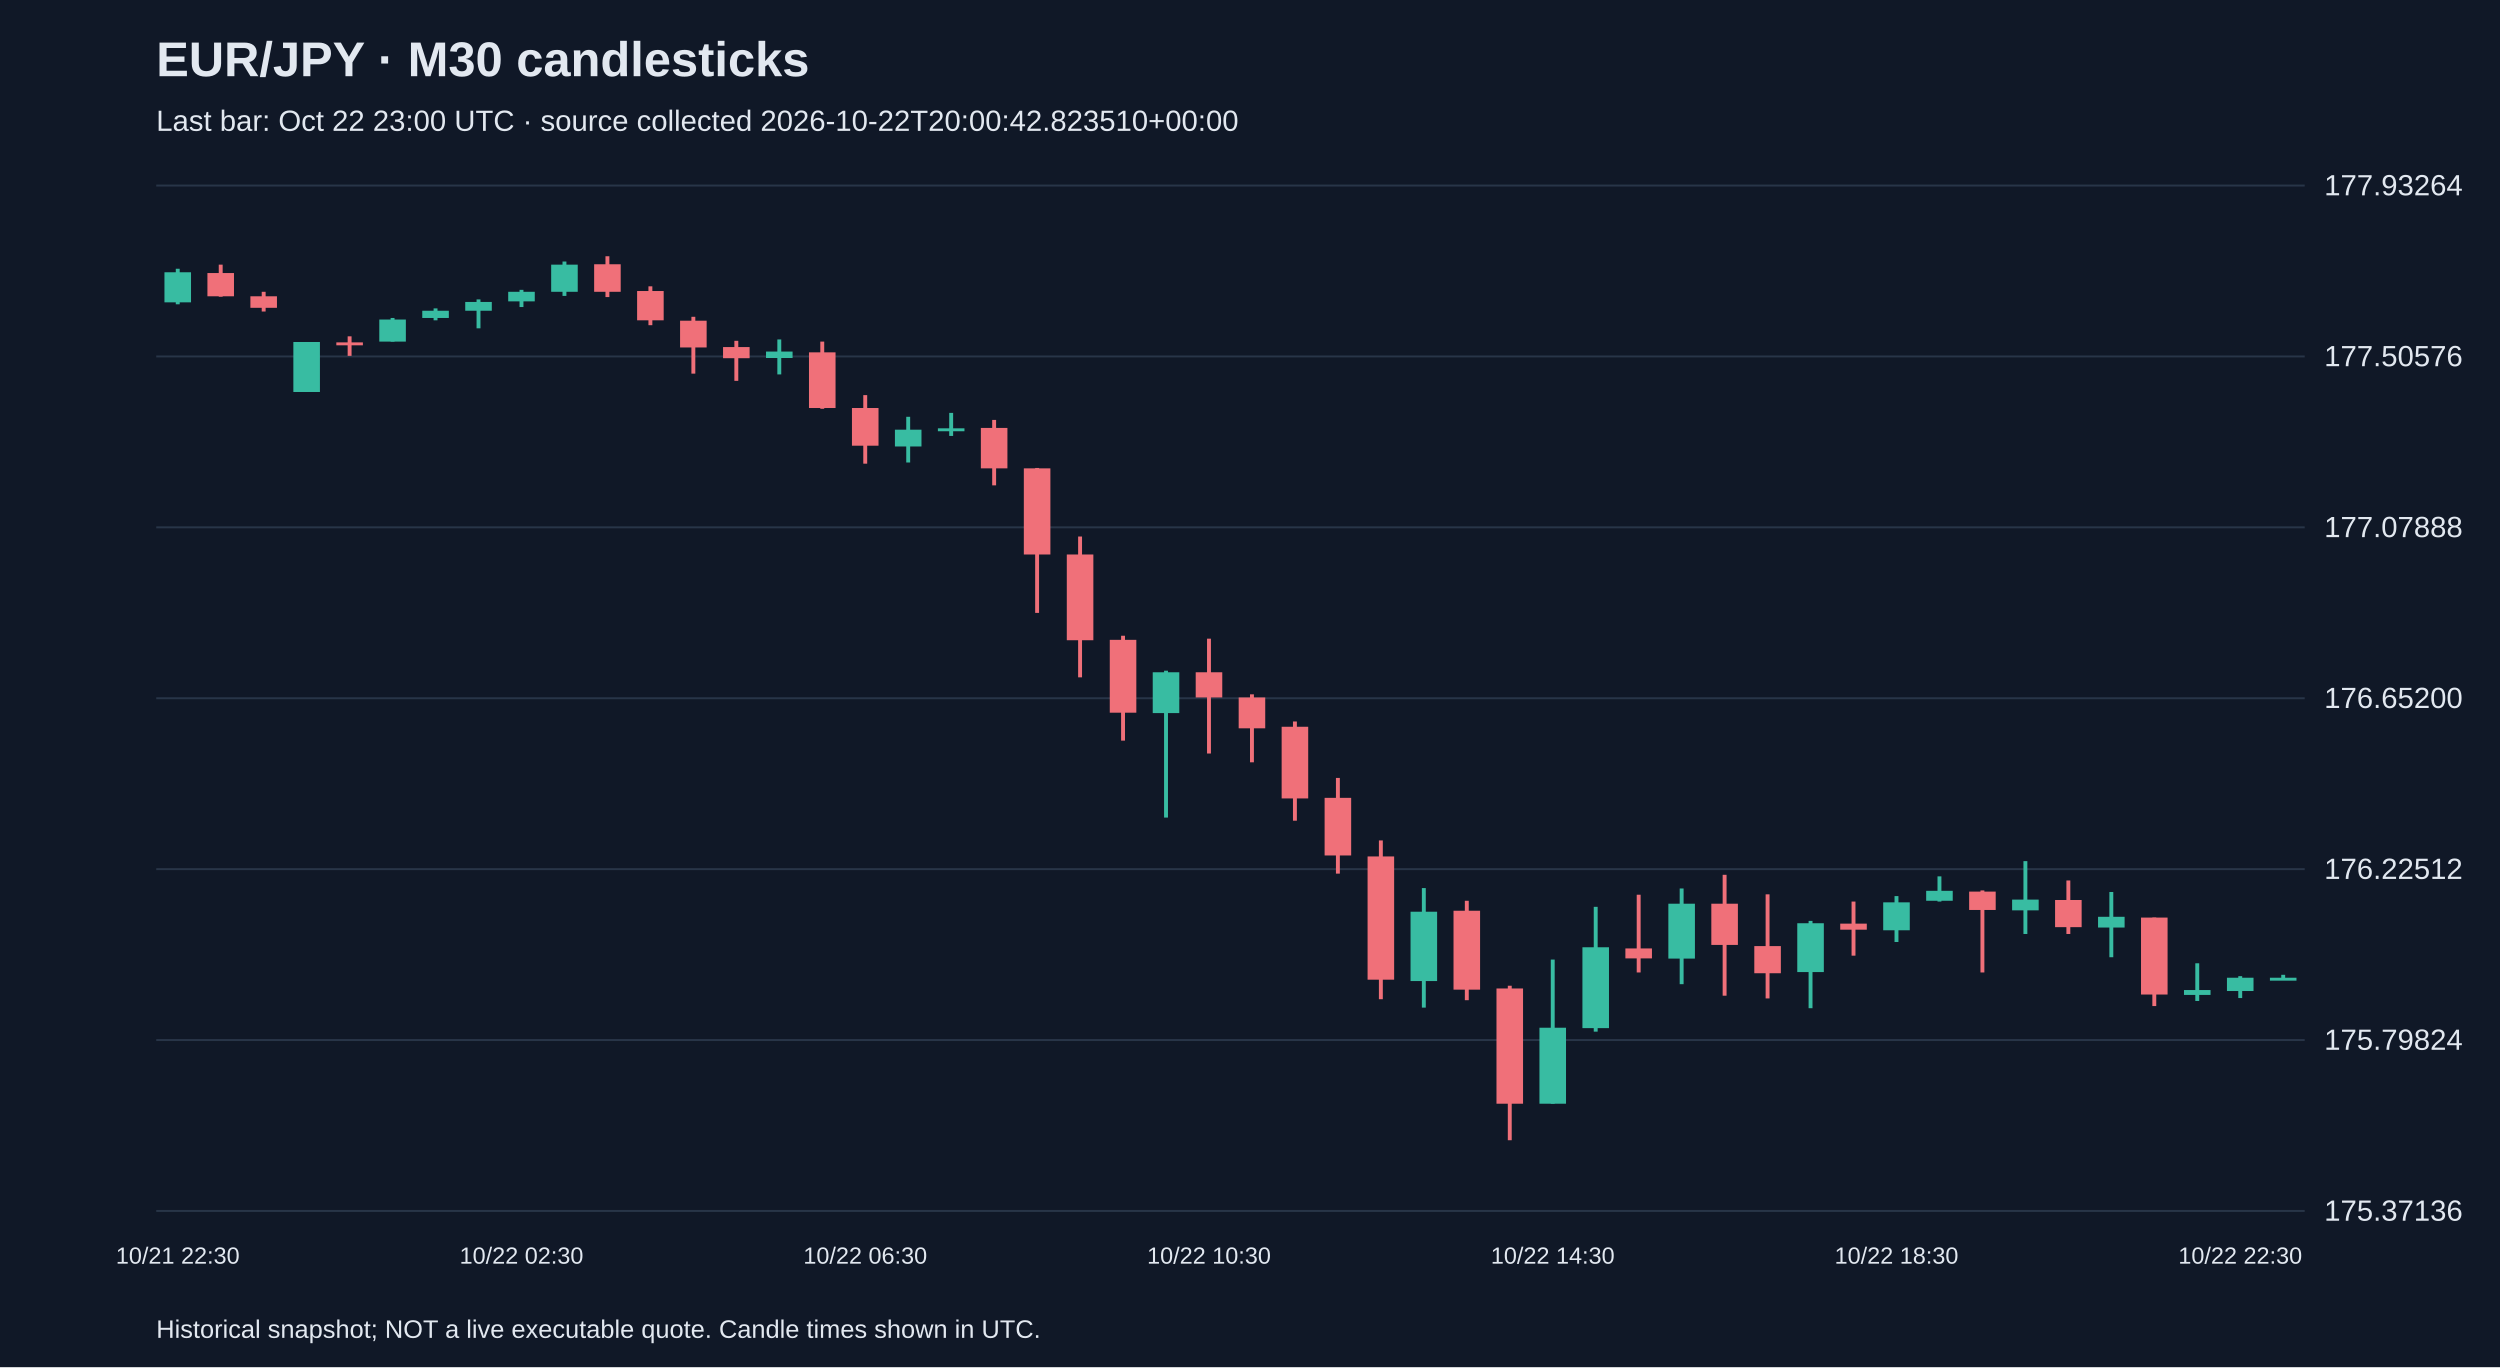
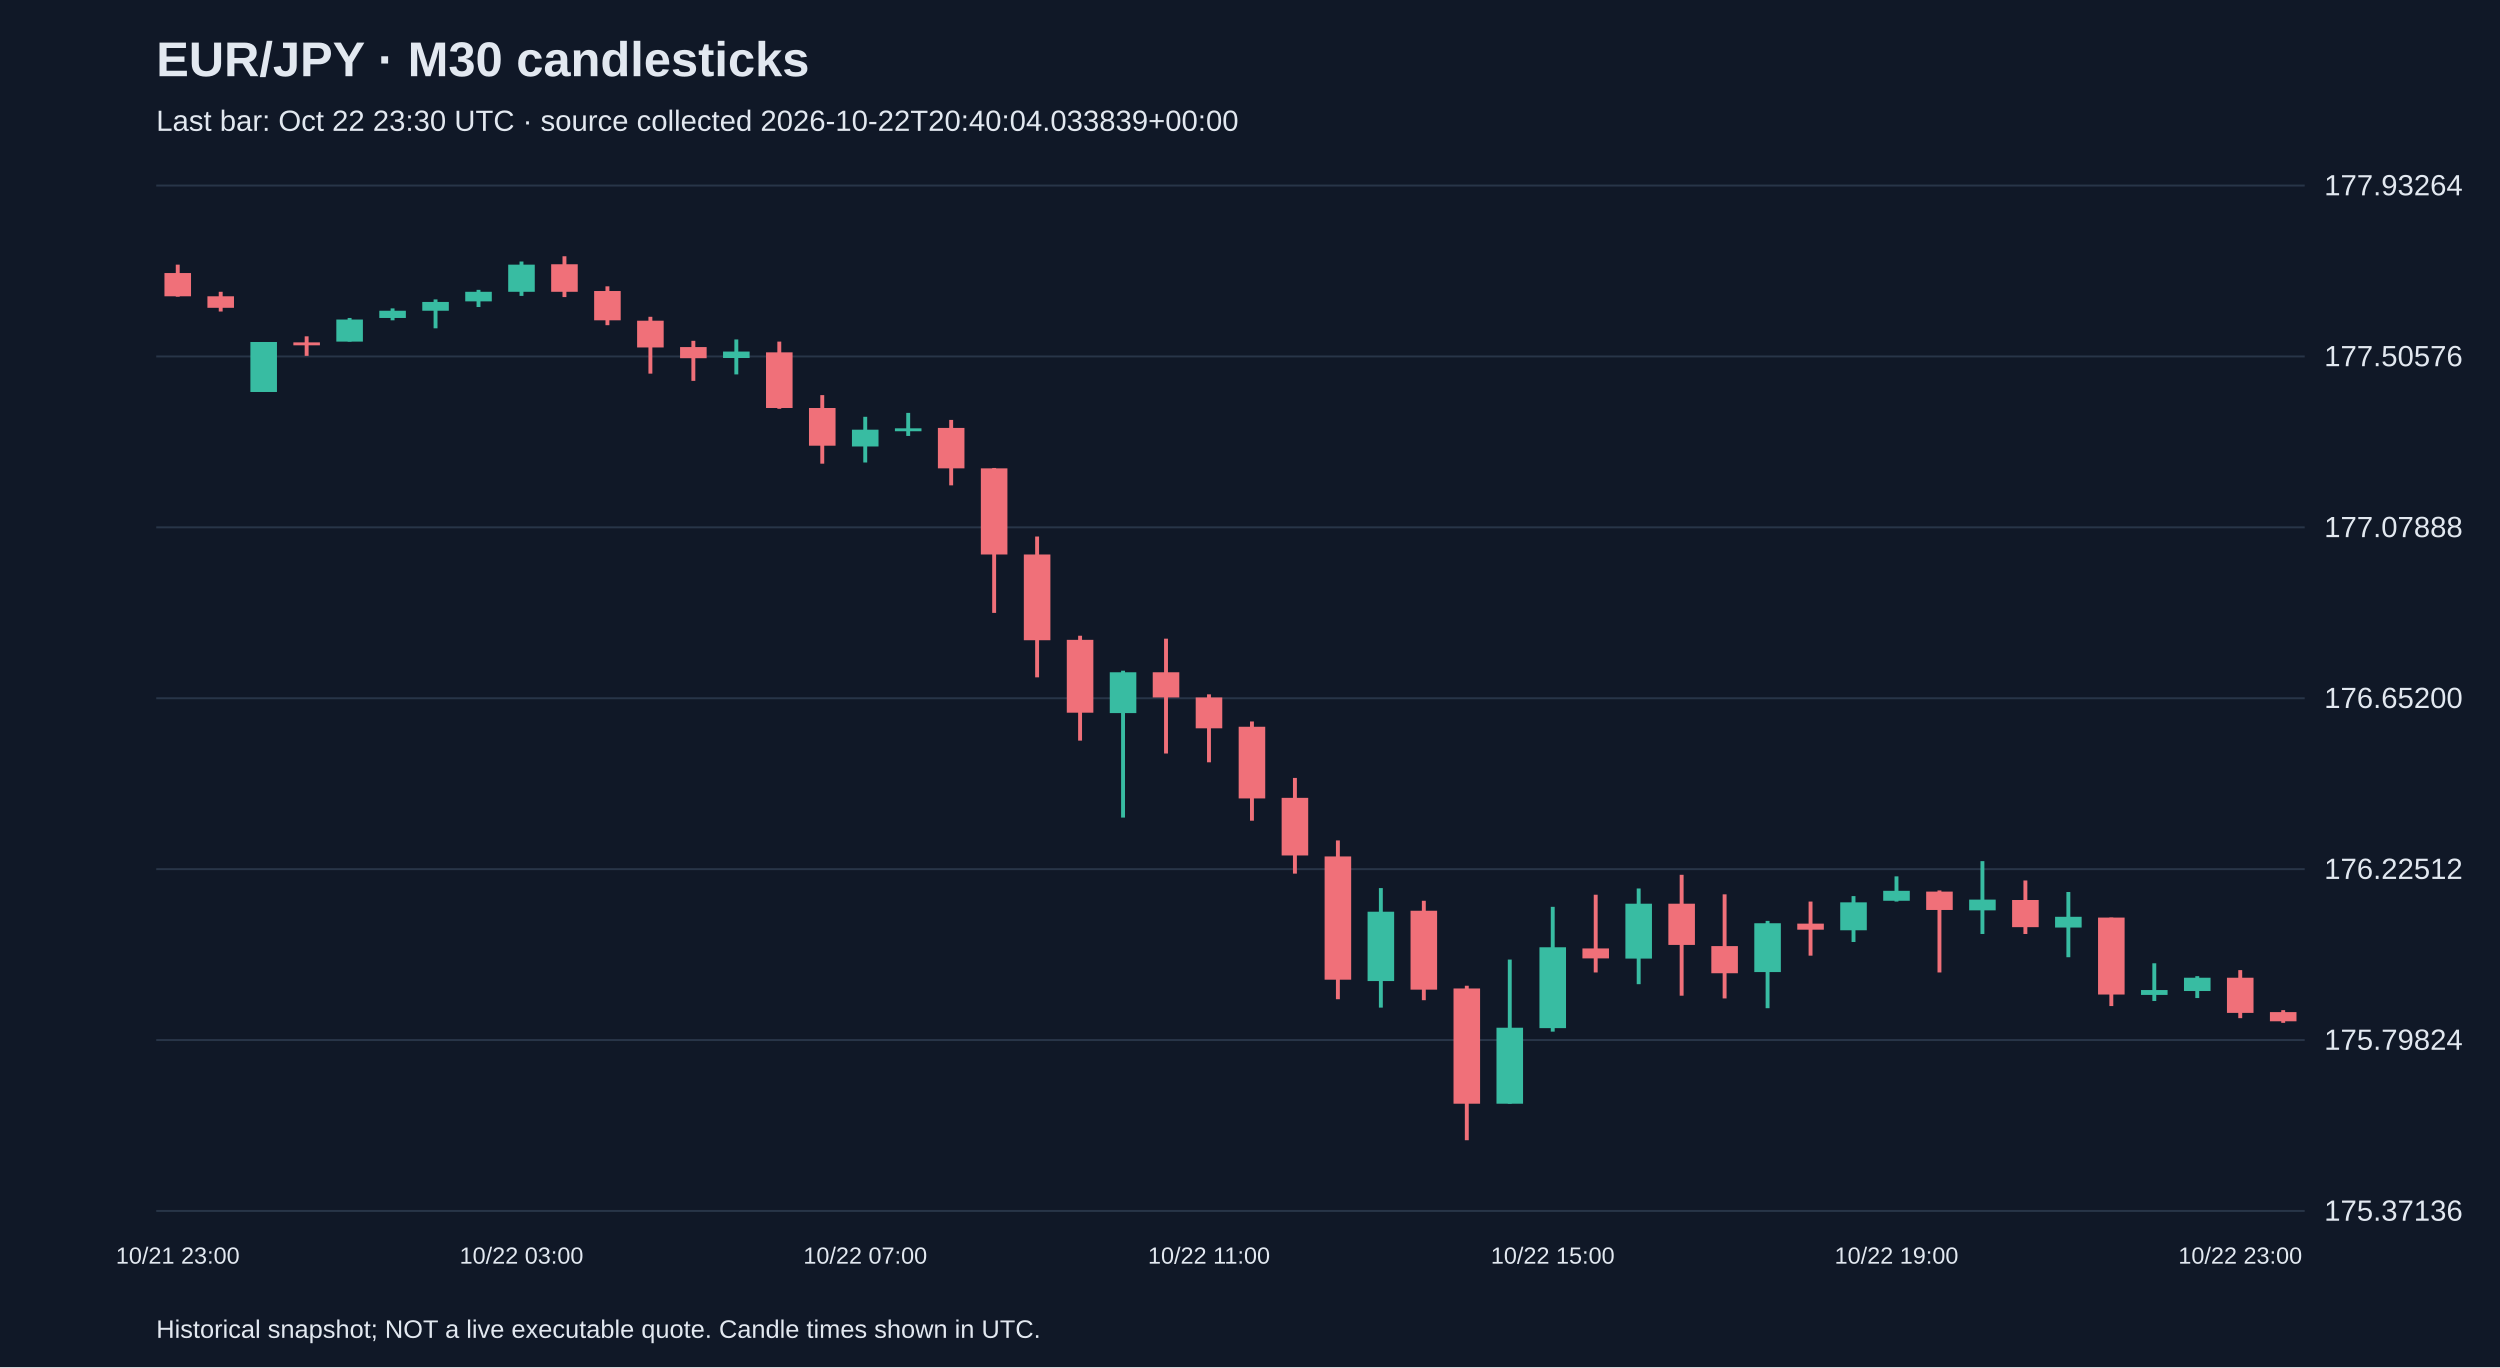
<svg xmlns="http://www.w3.org/2000/svg" viewBox="0 0 1280 700">
  <rect width="100%" height="100%" fill="#101827" />
  <style>text{font-family:Arial,sans-serif;fill:#e2e8f0}</style>
  <text x="80" y="39" font-size="25" font-weight="bold">EUR/JPY · M30 candlesticks</text>
-   <text x="80" y="67" font-size="15" fill="#a6b1c5">Last bar: Oct 22 23:00 UTC · source collected 2026-10-22T20:00:42.823510+00:00</text>
+   <text x="80" y="67" font-size="15" fill="#a6b1c5">Last bar: Oct 22 23:30 UTC · source collected 2026-10-22T20:40:04.033839+00:00</text>
  <line x1="80" y1="620.0" x2="1180" y2="620.0" stroke="#283548" />
  <text x="1190" y="625.0" font-size="15">175.37136</text>
  <line x1="80" y1="532.5" x2="1180" y2="532.5" stroke="#283548" />
  <text x="1190" y="537.5" font-size="15">175.79824</text>
  <line x1="80" y1="445.0" x2="1180" y2="445.0" stroke="#283548" />
  <text x="1190" y="450.0" font-size="15">176.22512</text>
  <line x1="80" y1="357.5" x2="1180" y2="357.5" stroke="#283548" />
  <text x="1190" y="362.5" font-size="15">176.65200</text>
  <line x1="80" y1="270.0" x2="1180" y2="270.0" stroke="#283548" />
  <text x="1190" y="275.0" font-size="15">177.07888</text>
  <line x1="80" y1="182.5" x2="1180" y2="182.5" stroke="#283548" />
  <text x="1190" y="187.5" font-size="15">177.50576</text>
  <line x1="80" y1="95.0" x2="1180" y2="95.0" stroke="#283548" />
  <text x="1190" y="100.0" font-size="15">177.93264</text>
-   <line x1="91.0" y1="137.6" x2="91.0" y2="155.8" stroke="#38bca2" stroke-width="2" />
-   <rect x="84.2" y="139.4" width="13.6" height="15.4" fill="#38bca2" />
-   <text x="91.0" y="647" text-anchor="middle" font-size="12">10/21 22:30</text>
-   <line x1="113.0" y1="135.5" x2="113.0" y2="151.9" stroke="#f07079" stroke-width="2" />
-   <rect x="106.2" y="139.8" width="13.6" height="11.9" fill="#f07079" />
-   <line x1="135.0" y1="149.4" x2="135.0" y2="159.5" stroke="#f07079" stroke-width="2" />
-   <rect x="128.2" y="151.7" width="13.6" height="5.9" fill="#f07079" />
-   <line x1="157.0" y1="175.1" x2="157.0" y2="200.7" stroke="#38bca2" stroke-width="2" />
-   <rect x="150.2" y="175.1" width="13.6" height="25.6" fill="#38bca2" />
-   <line x1="179.0" y1="172.2" x2="179.0" y2="182.2" stroke="#f07079" stroke-width="2" />
-   <rect x="172.2" y="175.3" width="13.6" height="1.5" fill="#f07079" />
-   <line x1="201.0" y1="162.8" x2="201.0" y2="174.9" stroke="#38bca2" stroke-width="2" />
-   <rect x="194.2" y="163.6" width="13.6" height="11.3" fill="#38bca2" />
-   <line x1="223.0" y1="157.9" x2="223.0" y2="164.0" stroke="#38bca2" stroke-width="2" />
-   <rect x="216.2" y="159.1" width="13.6" height="3.7" fill="#38bca2" />
-   <line x1="245.0" y1="153.3" x2="245.0" y2="168.1" stroke="#38bca2" stroke-width="2" />
-   <rect x="238.2" y="154.6" width="13.6" height="4.5" fill="#38bca2" />
-   <line x1="267.0" y1="148.4" x2="267.0" y2="157.2" stroke="#38bca2" stroke-width="2" />
-   <rect x="260.2" y="149.4" width="13.6" height="4.9" fill="#38bca2" />
-   <text x="267.0" y="647" text-anchor="middle" font-size="12">10/22 02:30</text>
-   <line x1="289.0" y1="133.9" x2="289.0" y2="151.5" stroke="#38bca2" stroke-width="2" />
-   <rect x="282.2" y="135.5" width="13.6" height="13.9" fill="#38bca2" />
-   <line x1="311.0" y1="131.2" x2="311.0" y2="152.1" stroke="#f07079" stroke-width="2" />
-   <rect x="304.2" y="135.3" width="13.6" height="14.1" fill="#f07079" />
-   <line x1="333.0" y1="146.6" x2="333.0" y2="166.5" stroke="#f07079" stroke-width="2" />
-   <rect x="326.2" y="149.0" width="13.6" height="15.0" fill="#f07079" />
-   <line x1="355.0" y1="162.2" x2="355.0" y2="191.3" stroke="#f07079" stroke-width="2" />
-   <rect x="348.2" y="164.2" width="13.6" height="13.7" fill="#f07079" />
-   <line x1="377.0" y1="174.5" x2="377.0" y2="195.0" stroke="#f07079" stroke-width="2" />
-   <rect x="370.2" y="177.7" width="13.6" height="5.7" fill="#f07079" />
-   <line x1="399.0" y1="173.8" x2="399.0" y2="191.7" stroke="#38bca2" stroke-width="2" />
-   <rect x="392.2" y="180.0" width="13.6" height="3.3" fill="#38bca2" />
-   <line x1="421.0" y1="174.9" x2="421.0" y2="209.3" stroke="#f07079" stroke-width="2" />
-   <rect x="414.2" y="180.4" width="13.6" height="28.5" fill="#f07079" />
-   <line x1="443.0" y1="202.3" x2="443.0" y2="237.4" stroke="#f07079" stroke-width="2" />
-   <rect x="436.2" y="208.9" width="13.6" height="19.3" fill="#f07079" />
-   <text x="443.0" y="647" text-anchor="middle" font-size="12">10/22 06:30</text>
-   <line x1="465.0" y1="213.4" x2="465.0" y2="236.8" stroke="#38bca2" stroke-width="2" />
-   <rect x="458.2" y="220.0" width="13.6" height="8.6" fill="#38bca2" />
-   <line x1="487.0" y1="211.4" x2="487.0" y2="223.2" stroke="#38bca2" stroke-width="2" />
-   <rect x="480.2" y="219.3" width="13.6" height="1.5" fill="#38bca2" />
-   <line x1="509.0" y1="215.0" x2="509.0" y2="248.5" stroke="#f07079" stroke-width="2" />
-   <rect x="502.2" y="219.1" width="13.6" height="20.7" fill="#f07079" />
-   <line x1="531.0" y1="239.6" x2="531.0" y2="313.8" stroke="#f07079" stroke-width="2" />
-   <rect x="524.2" y="239.8" width="13.6" height="44.1" fill="#f07079" />
-   <line x1="553.0" y1="274.7" x2="553.0" y2="346.8" stroke="#f07079" stroke-width="2" />
-   <rect x="546.2" y="283.9" width="13.6" height="43.9" fill="#f07079" />
-   <line x1="575.0" y1="325.5" x2="575.0" y2="379.2" stroke="#f07079" stroke-width="2" />
-   <rect x="568.2" y="327.6" width="13.6" height="37.3" fill="#f07079" />
-   <line x1="597.0" y1="343.4" x2="597.0" y2="418.6" stroke="#38bca2" stroke-width="2" />
-   <rect x="590.2" y="344.2" width="13.6" height="20.9" fill="#38bca2" />
-   <line x1="619.0" y1="327.0" x2="619.0" y2="385.8" stroke="#f07079" stroke-width="2" />
-   <rect x="612.2" y="344.2" width="13.6" height="12.9" fill="#f07079" />
-   <text x="619.0" y="647" text-anchor="middle" font-size="12">10/22 10:30</text>
-   <line x1="641.0" y1="355.5" x2="641.0" y2="390.3" stroke="#f07079" stroke-width="2" />
-   <rect x="634.2" y="357.1" width="13.6" height="15.8" fill="#f07079" />
-   <line x1="663.0" y1="369.4" x2="663.0" y2="420.2" stroke="#f07079" stroke-width="2" />
-   <rect x="656.2" y="372.1" width="13.6" height="36.7" fill="#f07079" />
-   <line x1="685.0" y1="398.3" x2="685.0" y2="447.3" stroke="#f07079" stroke-width="2" />
-   <rect x="678.2" y="408.5" width="13.6" height="29.5" fill="#f07079" />
-   <line x1="707.0" y1="430.3" x2="707.0" y2="511.6" stroke="#f07079" stroke-width="2" />
-   <rect x="700.2" y="438.5" width="13.6" height="63.1" fill="#f07079" />
-   <line x1="729.0" y1="454.7" x2="729.0" y2="515.9" stroke="#38bca2" stroke-width="2" />
-   <rect x="722.2" y="466.8" width="13.6" height="35.5" fill="#38bca2" />
-   <line x1="751.0" y1="461.2" x2="751.0" y2="512.1" stroke="#f07079" stroke-width="2" />
-   <rect x="744.2" y="466.3" width="13.6" height="40.4" fill="#f07079" />
-   <line x1="773.0" y1="504.7" x2="773.0" y2="583.8" stroke="#f07079" stroke-width="2" />
-   <rect x="766.2" y="506.1" width="13.6" height="59.0" fill="#f07079" />
-   <line x1="795.0" y1="491.3" x2="795.0" y2="565.1" stroke="#38bca2" stroke-width="2" />
-   <rect x="788.2" y="526.2" width="13.6" height="38.9" fill="#38bca2" />
-   <text x="795.0" y="647" text-anchor="middle" font-size="12">10/22 14:30</text>
-   <line x1="817.0" y1="464.3" x2="817.0" y2="528.2" stroke="#38bca2" stroke-width="2" />
-   <rect x="810.2" y="485.0" width="13.6" height="41.4" fill="#38bca2" />
-   <line x1="839.0" y1="458.1" x2="839.0" y2="497.9" stroke="#f07079" stroke-width="2" />
-   <rect x="832.2" y="485.6" width="13.6" height="5.1" fill="#f07079" />
-   <line x1="861.0" y1="454.9" x2="861.0" y2="503.9" stroke="#38bca2" stroke-width="2" />
-   <rect x="854.2" y="462.7" width="13.6" height="28.1" fill="#38bca2" />
-   <line x1="883.0" y1="447.9" x2="883.0" y2="509.8" stroke="#f07079" stroke-width="2" />
-   <rect x="876.2" y="462.7" width="13.6" height="21.1" fill="#f07079" />
-   <line x1="905.0" y1="457.9" x2="905.0" y2="511.2" stroke="#f07079" stroke-width="2" />
-   <rect x="898.2" y="484.4" width="13.6" height="13.9" fill="#f07079" />
-   <line x1="927.0" y1="471.5" x2="927.0" y2="516.2" stroke="#38bca2" stroke-width="2" />
-   <rect x="920.2" y="472.7" width="13.6" height="25.0" fill="#38bca2" />
-   <line x1="949.0" y1="461.6" x2="949.0" y2="489.3" stroke="#f07079" stroke-width="2" />
-   <rect x="942.2" y="472.9" width="13.6" height="3.1" fill="#f07079" />
-   <line x1="971.0" y1="458.8" x2="971.0" y2="482.3" stroke="#38bca2" stroke-width="2" />
-   <rect x="964.2" y="462.0" width="13.6" height="14.3" fill="#38bca2" />
-   <text x="971.0" y="647" text-anchor="middle" font-size="12">10/22 18:30</text>
-   <line x1="993.0" y1="448.7" x2="993.0" y2="461.6" stroke="#38bca2" stroke-width="2" />
-   <rect x="986.2" y="456.1" width="13.6" height="5.1" fill="#38bca2" />
-   <line x1="1015.0" y1="455.9" x2="1015.0" y2="497.9" stroke="#f07079" stroke-width="2" />
-   <rect x="1008.2" y="456.5" width="13.6" height="9.4" fill="#f07079" />
-   <line x1="1037.0" y1="440.9" x2="1037.0" y2="478.2" stroke="#38bca2" stroke-width="2" />
-   <rect x="1030.2" y="460.6" width="13.6" height="5.5" fill="#38bca2" />
-   <line x1="1059.0" y1="450.8" x2="1059.0" y2="478.2" stroke="#f07079" stroke-width="2" />
-   <rect x="1052.2" y="460.8" width="13.6" height="13.9" fill="#f07079" />
-   <line x1="1081.0" y1="456.7" x2="1081.0" y2="490.1" stroke="#38bca2" stroke-width="2" />
-   <rect x="1074.2" y="469.4" width="13.6" height="5.5" fill="#38bca2" />
-   <line x1="1103.0" y1="469.8" x2="1103.0" y2="515.1" stroke="#f07079" stroke-width="2" />
-   <rect x="1096.2" y="469.8" width="13.6" height="39.4" fill="#f07079" />
-   <line x1="1125.0" y1="493.2" x2="1125.0" y2="512.5" stroke="#38bca2" stroke-width="2" />
-   <rect x="1118.2" y="506.9" width="13.6" height="2.5" fill="#38bca2" />
-   <line x1="1147.0" y1="499.8" x2="1147.0" y2="511.0" stroke="#38bca2" stroke-width="2" />
-   <rect x="1140.2" y="500.6" width="13.6" height="6.8" fill="#38bca2" />
-   <text x="1147.0" y="647" text-anchor="middle" font-size="12">10/22 22:30</text>
-   <line x1="1169.0" y1="499.1" x2="1169.0" y2="500.8" stroke="#38bca2" stroke-width="2" />
-   <rect x="1162.2" y="500.6" width="13.6" height="1.5" fill="#38bca2" />
+   <line x1="91.0" y1="135.5" x2="91.0" y2="151.9" stroke="#f07079" stroke-width="2" />
+   <rect x="84.2" y="139.8" width="13.6" height="11.9" fill="#f07079" />
+   <text x="91.0" y="647" text-anchor="middle" font-size="12">10/21 23:00</text>
+   <line x1="113.0" y1="149.4" x2="113.0" y2="159.5" stroke="#f07079" stroke-width="2" />
+   <rect x="106.2" y="151.7" width="13.6" height="5.9" fill="#f07079" />
+   <line x1="135.0" y1="175.1" x2="135.0" y2="200.7" stroke="#38bca2" stroke-width="2" />
+   <rect x="128.2" y="175.1" width="13.6" height="25.6" fill="#38bca2" />
+   <line x1="157.0" y1="172.2" x2="157.0" y2="182.2" stroke="#f07079" stroke-width="2" />
+   <rect x="150.2" y="175.3" width="13.6" height="1.5" fill="#f07079" />
+   <line x1="179.0" y1="162.8" x2="179.0" y2="174.9" stroke="#38bca2" stroke-width="2" />
+   <rect x="172.2" y="163.6" width="13.6" height="11.3" fill="#38bca2" />
+   <line x1="201.0" y1="157.9" x2="201.0" y2="164.0" stroke="#38bca2" stroke-width="2" />
+   <rect x="194.2" y="159.1" width="13.6" height="3.7" fill="#38bca2" />
+   <line x1="223.0" y1="153.3" x2="223.0" y2="168.1" stroke="#38bca2" stroke-width="2" />
+   <rect x="216.2" y="154.6" width="13.6" height="4.5" fill="#38bca2" />
+   <line x1="245.0" y1="148.4" x2="245.0" y2="157.2" stroke="#38bca2" stroke-width="2" />
+   <rect x="238.2" y="149.4" width="13.6" height="4.9" fill="#38bca2" />
+   <line x1="267.0" y1="133.9" x2="267.0" y2="151.5" stroke="#38bca2" stroke-width="2" />
+   <rect x="260.2" y="135.5" width="13.6" height="13.9" fill="#38bca2" />
+   <text x="267.0" y="647" text-anchor="middle" font-size="12">10/22 03:00</text>
+   <line x1="289.0" y1="131.2" x2="289.0" y2="152.1" stroke="#f07079" stroke-width="2" />
+   <rect x="282.2" y="135.3" width="13.6" height="14.1" fill="#f07079" />
+   <line x1="311.0" y1="146.6" x2="311.0" y2="166.5" stroke="#f07079" stroke-width="2" />
+   <rect x="304.2" y="149.0" width="13.6" height="15.0" fill="#f07079" />
+   <line x1="333.0" y1="162.2" x2="333.0" y2="191.3" stroke="#f07079" stroke-width="2" />
+   <rect x="326.2" y="164.2" width="13.6" height="13.7" fill="#f07079" />
+   <line x1="355.0" y1="174.5" x2="355.0" y2="195.0" stroke="#f07079" stroke-width="2" />
+   <rect x="348.2" y="177.7" width="13.6" height="5.7" fill="#f07079" />
+   <line x1="377.0" y1="173.8" x2="377.0" y2="191.7" stroke="#38bca2" stroke-width="2" />
+   <rect x="370.2" y="180.0" width="13.6" height="3.3" fill="#38bca2" />
+   <line x1="399.0" y1="174.9" x2="399.0" y2="209.3" stroke="#f07079" stroke-width="2" />
+   <rect x="392.2" y="180.4" width="13.6" height="28.5" fill="#f07079" />
+   <line x1="421.0" y1="202.3" x2="421.0" y2="237.4" stroke="#f07079" stroke-width="2" />
+   <rect x="414.2" y="208.9" width="13.6" height="19.3" fill="#f07079" />
+   <line x1="443.0" y1="213.4" x2="443.0" y2="236.8" stroke="#38bca2" stroke-width="2" />
+   <rect x="436.2" y="220.0" width="13.6" height="8.6" fill="#38bca2" />
+   <text x="443.0" y="647" text-anchor="middle" font-size="12">10/22 07:00</text>
+   <line x1="465.0" y1="211.4" x2="465.0" y2="223.2" stroke="#38bca2" stroke-width="2" />
+   <rect x="458.2" y="219.3" width="13.6" height="1.5" fill="#38bca2" />
+   <line x1="487.0" y1="215.0" x2="487.0" y2="248.5" stroke="#f07079" stroke-width="2" />
+   <rect x="480.2" y="219.1" width="13.6" height="20.7" fill="#f07079" />
+   <line x1="509.0" y1="239.6" x2="509.0" y2="313.8" stroke="#f07079" stroke-width="2" />
+   <rect x="502.2" y="239.8" width="13.6" height="44.1" fill="#f07079" />
+   <line x1="531.0" y1="274.7" x2="531.0" y2="346.8" stroke="#f07079" stroke-width="2" />
+   <rect x="524.2" y="283.9" width="13.6" height="43.9" fill="#f07079" />
+   <line x1="553.0" y1="325.5" x2="553.0" y2="379.2" stroke="#f07079" stroke-width="2" />
+   <rect x="546.2" y="327.6" width="13.6" height="37.3" fill="#f07079" />
+   <line x1="575.0" y1="343.4" x2="575.0" y2="418.6" stroke="#38bca2" stroke-width="2" />
+   <rect x="568.2" y="344.2" width="13.6" height="20.9" fill="#38bca2" />
+   <line x1="597.0" y1="327.0" x2="597.0" y2="385.8" stroke="#f07079" stroke-width="2" />
+   <rect x="590.2" y="344.2" width="13.6" height="12.9" fill="#f07079" />
+   <line x1="619.0" y1="355.5" x2="619.0" y2="390.3" stroke="#f07079" stroke-width="2" />
+   <rect x="612.2" y="357.1" width="13.6" height="15.8" fill="#f07079" />
+   <text x="619.0" y="647" text-anchor="middle" font-size="12">10/22 11:00</text>
+   <line x1="641.0" y1="369.4" x2="641.0" y2="420.2" stroke="#f07079" stroke-width="2" />
+   <rect x="634.2" y="372.1" width="13.6" height="36.7" fill="#f07079" />
+   <line x1="663.0" y1="398.3" x2="663.0" y2="447.3" stroke="#f07079" stroke-width="2" />
+   <rect x="656.2" y="408.5" width="13.6" height="29.5" fill="#f07079" />
+   <line x1="685.0" y1="430.3" x2="685.0" y2="511.6" stroke="#f07079" stroke-width="2" />
+   <rect x="678.2" y="438.5" width="13.6" height="63.1" fill="#f07079" />
+   <line x1="707.0" y1="454.7" x2="707.0" y2="515.9" stroke="#38bca2" stroke-width="2" />
+   <rect x="700.2" y="466.8" width="13.6" height="35.5" fill="#38bca2" />
+   <line x1="729.0" y1="461.2" x2="729.0" y2="512.1" stroke="#f07079" stroke-width="2" />
+   <rect x="722.2" y="466.3" width="13.6" height="40.4" fill="#f07079" />
+   <line x1="751.0" y1="504.7" x2="751.0" y2="583.8" stroke="#f07079" stroke-width="2" />
+   <rect x="744.2" y="506.1" width="13.6" height="59.0" fill="#f07079" />
+   <line x1="773.0" y1="491.3" x2="773.0" y2="565.1" stroke="#38bca2" stroke-width="2" />
+   <rect x="766.2" y="526.2" width="13.6" height="38.9" fill="#38bca2" />
+   <line x1="795.0" y1="464.3" x2="795.0" y2="528.2" stroke="#38bca2" stroke-width="2" />
+   <rect x="788.2" y="485.0" width="13.6" height="41.4" fill="#38bca2" />
+   <text x="795.0" y="647" text-anchor="middle" font-size="12">10/22 15:00</text>
+   <line x1="817.0" y1="458.1" x2="817.0" y2="497.9" stroke="#f07079" stroke-width="2" />
+   <rect x="810.2" y="485.6" width="13.6" height="5.1" fill="#f07079" />
+   <line x1="839.0" y1="454.9" x2="839.0" y2="503.9" stroke="#38bca2" stroke-width="2" />
+   <rect x="832.2" y="462.7" width="13.6" height="28.1" fill="#38bca2" />
+   <line x1="861.0" y1="447.9" x2="861.0" y2="509.8" stroke="#f07079" stroke-width="2" />
+   <rect x="854.2" y="462.7" width="13.6" height="21.1" fill="#f07079" />
+   <line x1="883.0" y1="457.9" x2="883.0" y2="511.2" stroke="#f07079" stroke-width="2" />
+   <rect x="876.2" y="484.4" width="13.6" height="13.9" fill="#f07079" />
+   <line x1="905.0" y1="471.5" x2="905.0" y2="516.2" stroke="#38bca2" stroke-width="2" />
+   <rect x="898.2" y="472.7" width="13.6" height="25.0" fill="#38bca2" />
+   <line x1="927.0" y1="461.6" x2="927.0" y2="489.3" stroke="#f07079" stroke-width="2" />
+   <rect x="920.2" y="472.9" width="13.6" height="3.1" fill="#f07079" />
+   <line x1="949.0" y1="458.8" x2="949.0" y2="482.3" stroke="#38bca2" stroke-width="2" />
+   <rect x="942.2" y="462.0" width="13.6" height="14.3" fill="#38bca2" />
+   <line x1="971.0" y1="448.7" x2="971.0" y2="461.6" stroke="#38bca2" stroke-width="2" />
+   <rect x="964.2" y="456.1" width="13.6" height="5.1" fill="#38bca2" />
+   <text x="971.0" y="647" text-anchor="middle" font-size="12">10/22 19:00</text>
+   <line x1="993.0" y1="455.9" x2="993.0" y2="497.9" stroke="#f07079" stroke-width="2" />
+   <rect x="986.2" y="456.5" width="13.6" height="9.4" fill="#f07079" />
+   <line x1="1015.0" y1="440.9" x2="1015.0" y2="478.2" stroke="#38bca2" stroke-width="2" />
+   <rect x="1008.2" y="460.6" width="13.6" height="5.5" fill="#38bca2" />
+   <line x1="1037.0" y1="450.8" x2="1037.0" y2="478.2" stroke="#f07079" stroke-width="2" />
+   <rect x="1030.2" y="460.8" width="13.6" height="13.9" fill="#f07079" />
+   <line x1="1059.0" y1="456.7" x2="1059.0" y2="490.1" stroke="#38bca2" stroke-width="2" />
+   <rect x="1052.2" y="469.4" width="13.6" height="5.5" fill="#38bca2" />
+   <line x1="1081.0" y1="469.8" x2="1081.0" y2="515.1" stroke="#f07079" stroke-width="2" />
+   <rect x="1074.2" y="469.8" width="13.6" height="39.4" fill="#f07079" />
+   <line x1="1103.0" y1="493.2" x2="1103.0" y2="512.5" stroke="#38bca2" stroke-width="2" />
+   <rect x="1096.2" y="506.9" width="13.6" height="2.5" fill="#38bca2" />
+   <line x1="1125.0" y1="499.8" x2="1125.0" y2="511.0" stroke="#38bca2" stroke-width="2" />
+   <rect x="1118.2" y="500.6" width="13.6" height="6.8" fill="#38bca2" />
+   <line x1="1147.0" y1="496.7" x2="1147.0" y2="521.3" stroke="#f07079" stroke-width="2" />
+   <rect x="1140.2" y="500.6" width="13.6" height="18.0" fill="#f07079" />
+   <text x="1147.0" y="647" text-anchor="middle" font-size="12">10/22 23:00</text>
+   <line x1="1169.0" y1="517.2" x2="1169.0" y2="523.7" stroke="#f07079" stroke-width="2" />
+   <rect x="1162.2" y="518.2" width="13.6" height="4.7" fill="#f07079" />
  <text x="80" y="685" font-size="13">Historical snapshot; NOT a live executable quote. Candle times shown in UTC.</text>
</svg>
